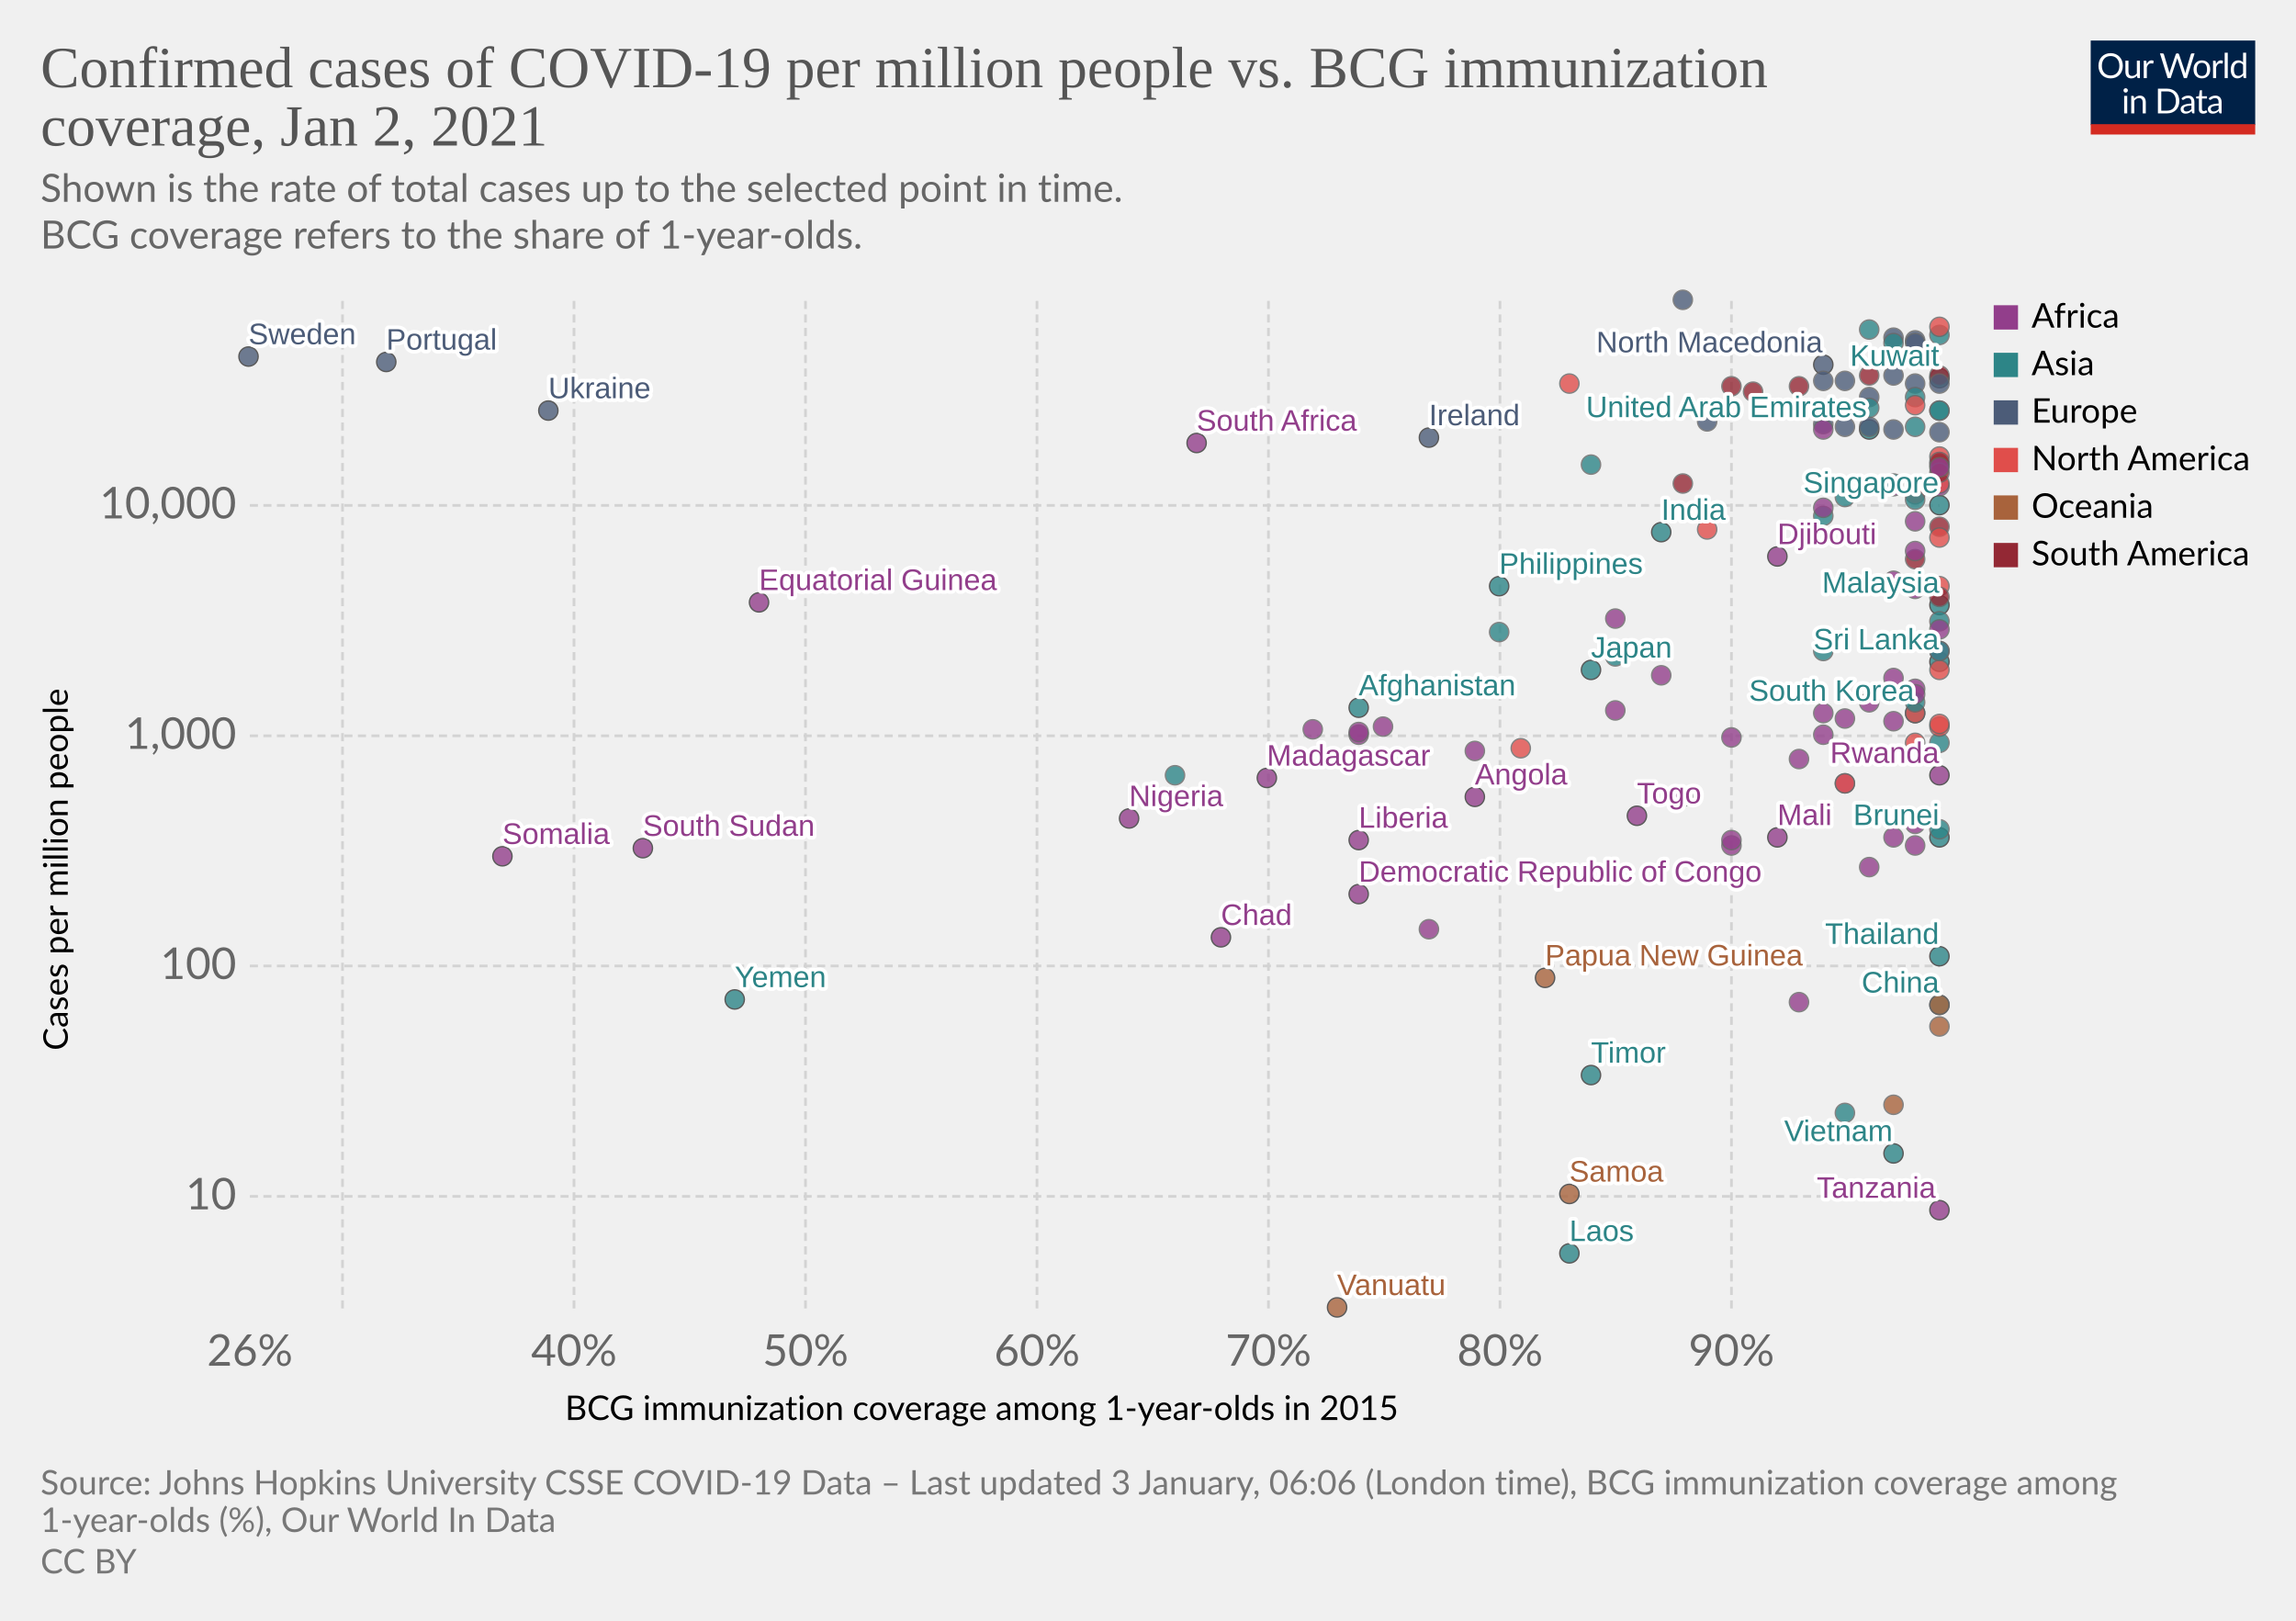
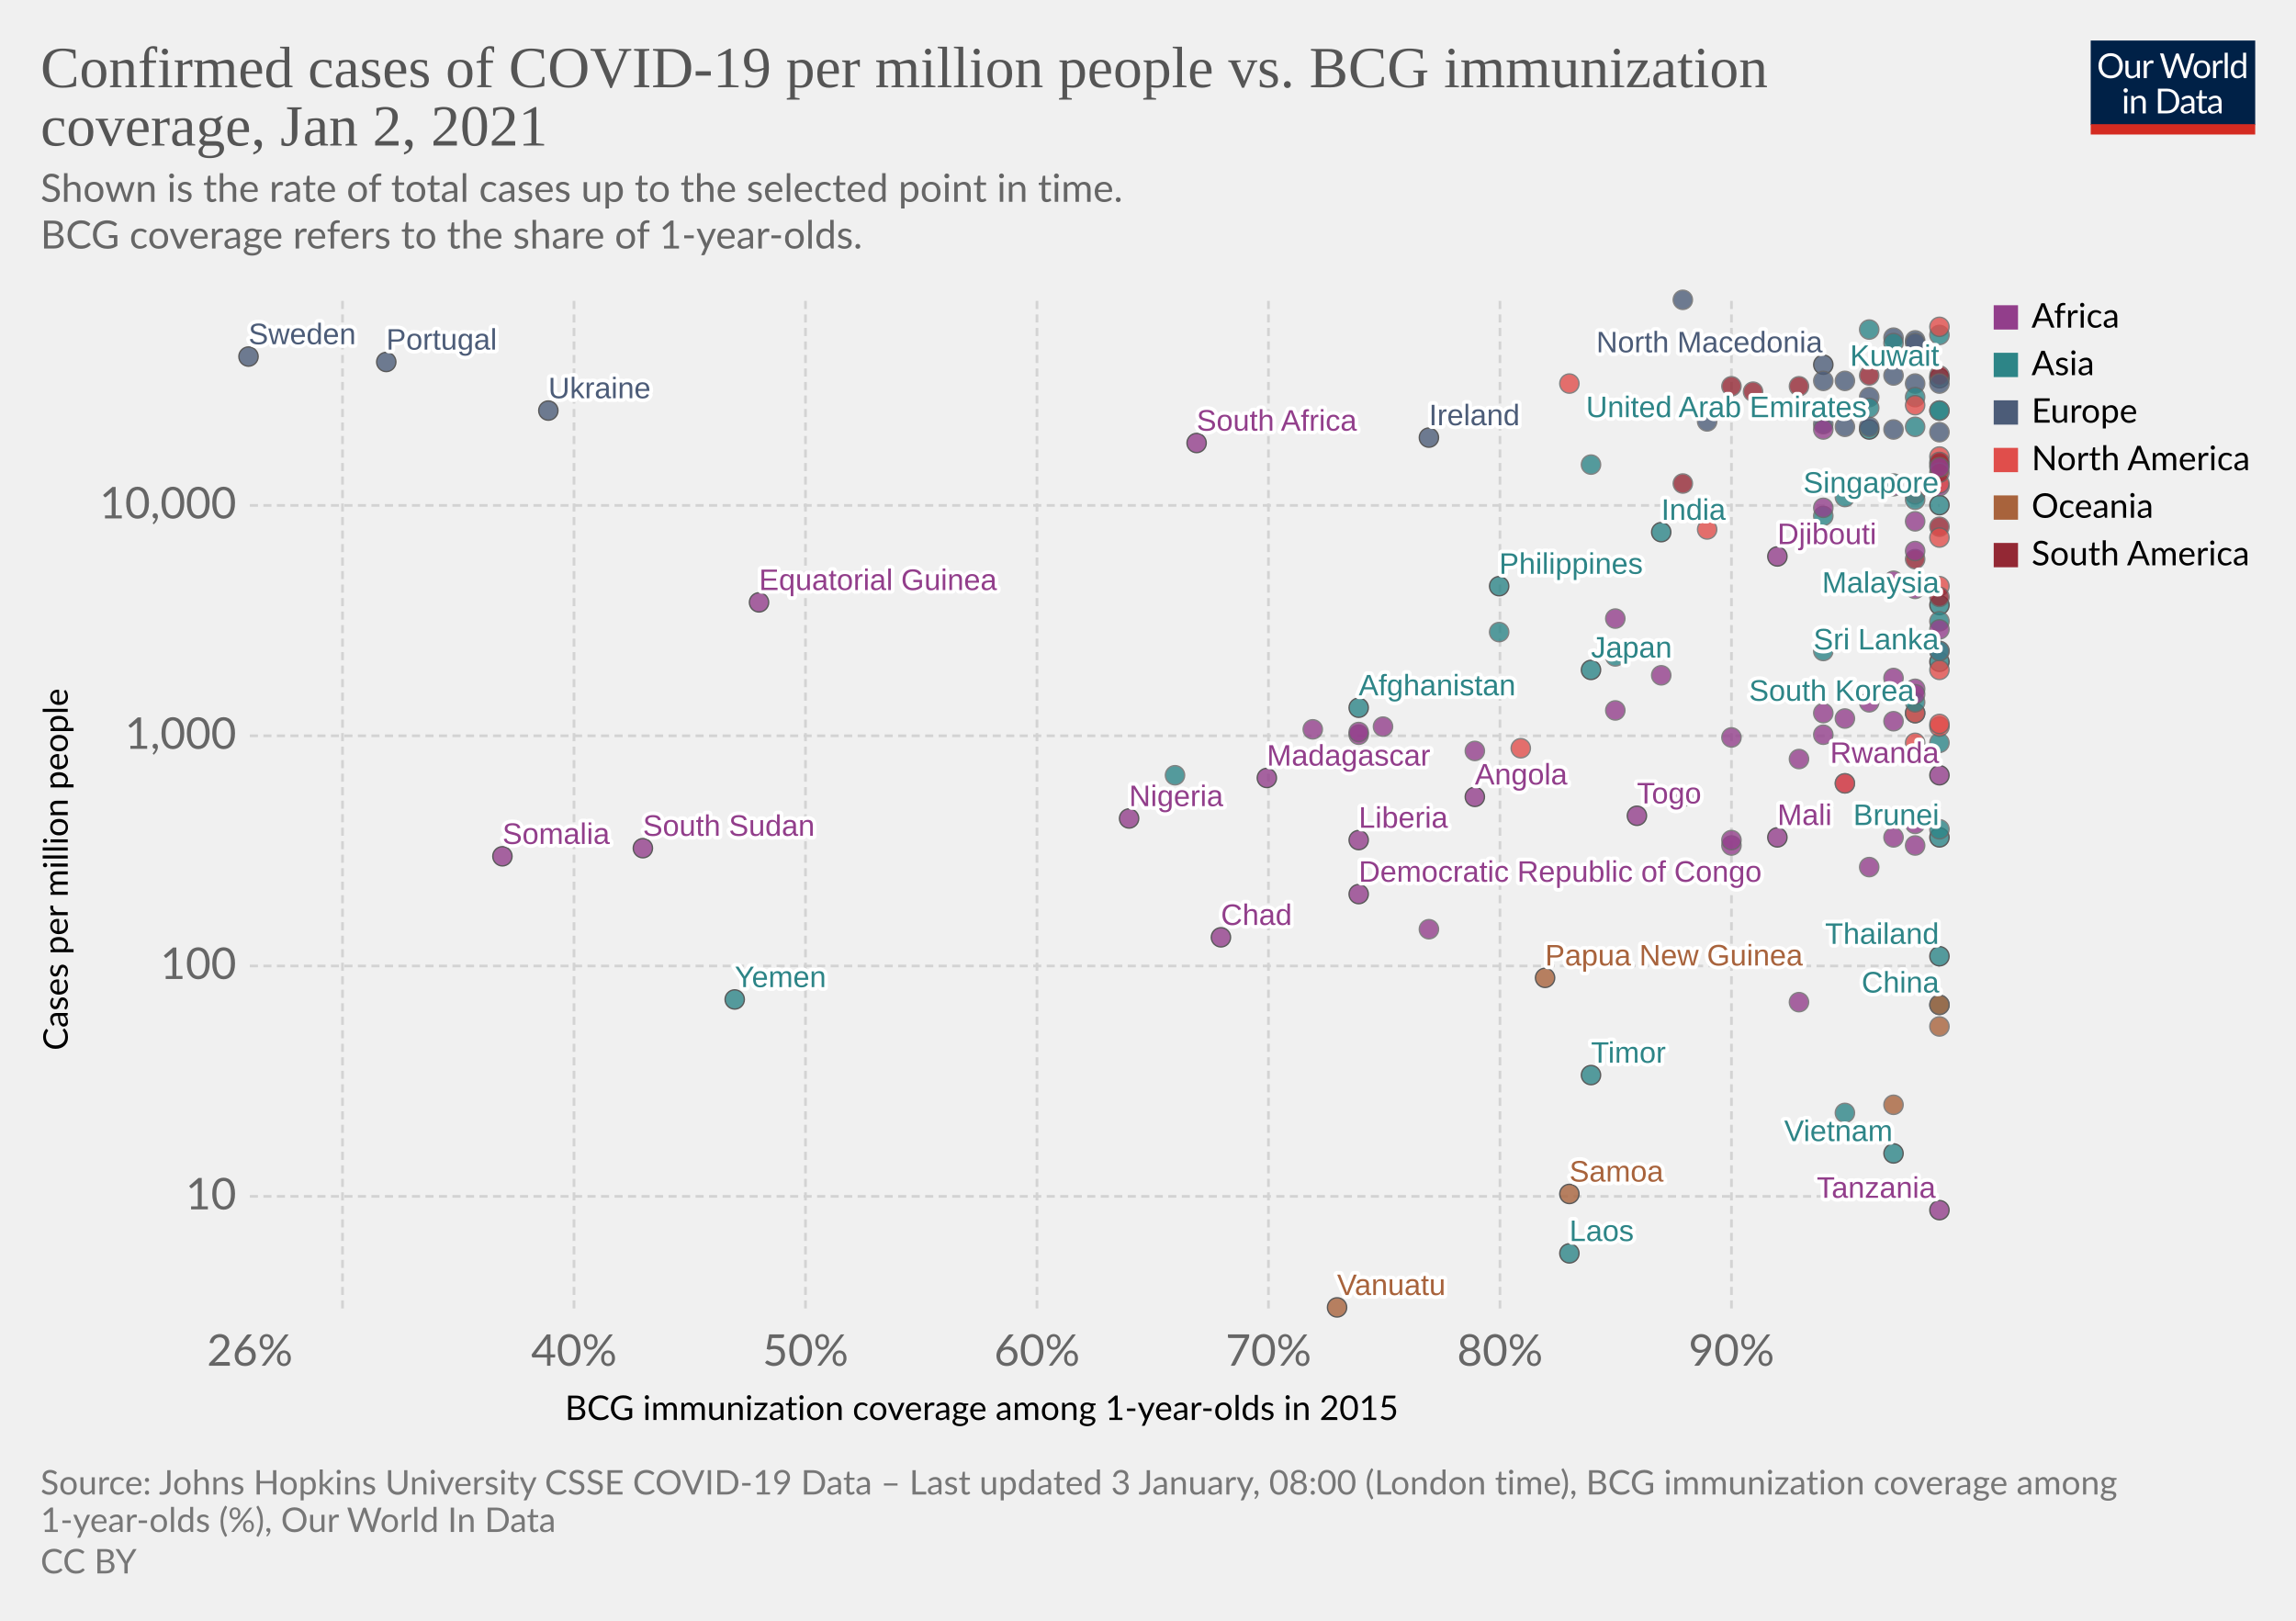
<svg xmlns="http://www.w3.org/2000/svg" version="1.1" style="background-color:#fff;-webkit-font-smoothing:antialiased" width="850" height="600" viewBox="0 0 850 600" font-family="Lato,'Helvetica Neue',Helvetica,Arial,sans-serif" font-size="18" text-rendering="optimizeLegibility">
  <g class="HeaderView">
    <g transform="matrix(.29 0 0 .29 774 15)">
      <svg width="210" height="120" viewBox="0 0 210 120" fill="none">
        <g clip-path="url(#clip0)">
          <path d="M0 0h210v107.89H0V0z" fill="#002147" />
          <path d="M40.98 32.25c0 2.36-.38 4.53-1.12 6.51a14.26 14.26 0 01-8.1 8.4c-1.9.78-4.02 1.17-6.34 1.17a16.6 16.6 0 01-6.33-1.17 14.31 14.31 0 01-8.08-8.4 18.29 18.29 0 01-1.12-6.51c0-2.36.38-4.53 1.12-6.5a14.32 14.32 0 018.07-8.44c1.92-.8 4.03-1.19 6.34-1.19 2.32 0 4.43.4 6.34 1.19 1.92.8 3.56 1.9 4.93 3.34a14.87 14.87 0 013.17 5.1 18.1 18.1 0 011.12 6.5zm-4.38 0c0-1.94-.26-3.68-.8-5.22a10.91 10.91 0 00-2.24-3.89 9.68 9.68 0 00-3.52-2.46 11.95 11.95 0 00-4.62-.86c-1.68 0-3.21.28-4.6.86a9.88 9.88 0 00-3.54 2.46 10.91 10.91 0 00-2.24 3.9c-.53 1.53-.8 3.27-.8 5.2 0 1.94.27 3.68.8 5.22a11.17 11.17 0 002.24 3.9 10.01 10.01 0 003.55 2.44c1.38.56 2.9.83 4.6.83 1.7 0 3.24-.27 4.61-.83a9.8 9.8 0 003.52-2.44 11.17 11.17 0 002.25-3.9c.53-1.54.8-3.28.8-5.21zm26.22-6.54V48H60.5c-.56 0-.9-.27-1.05-.81l-.31-2.4a12.45 12.45 0 01-3.26 2.6c-1.2.64-2.58.96-4.13.96-1.22 0-2.3-.2-3.24-.6a6.52 6.52 0 01-2.33-1.7 7.37 7.37 0 01-1.43-2.67c-.3-1.04-.46-2.2-.46-3.45V25.7h3.91v14.22c0 1.68.38 2.99 1.15 3.91.77.93 1.96 1.39 3.54 1.39 1.16 0 2.24-.27 3.23-.82a10.42 10.42 0 002.8-2.28V25.7h3.91zm8.61 4.47a9.94 9.94 0 012.6-3.56 5.64 5.64 0 013.76-1.3c.47 0 .92.05 1.34.15.44.1.83.27 1.17.49l-.3 2.92c-.09.37-.3.55-.66.55-.2 0-.5-.04-.9-.13a6.21 6.21 0 00-3.24.18c-.54.2-1.03.5-1.47.92-.42.4-.81.9-1.17 1.5-.33.58-.64 1.26-.92 2.02V48H67.7V25.71h2.25c.42 0 .72.08.88.25.16.16.27.44.33.83l.26 3.39zm61.16-13.7L122.75 48h-3.82l-7.99-24.05a21.95 21.95 0 01-.42-1.58 38.36 38.36 0 01-.44 1.58L102.05 48h-3.83L88.4 16.47h3.54c.38 0 .7.1.95.29.26.2.43.43.5.73l6.52 21.9c.1.4.2.83.28 1.28.1.46.2.94.29 1.46l.3-1.46c.12-.47.25-.9.38-1.27l7.41-21.91c.1-.25.26-.48.51-.69.27-.22.58-.33.95-.33h1.23c.38 0 .69.1.92.29.24.2.41.43.53.73l7.4 21.9a28.4 28.4 0 01.68 2.62 29.52 29.52 0 01.52-2.61l6.54-21.91c.07-.27.23-.5.48-.7.27-.21.58-.32.95-.32h3.32zm9.35 8.88c1.63 0 3.1.27 4.4.82a9.43 9.43 0 015.46 5.94c.5 1.4.74 2.98.74 4.73 0 1.76-.25 3.34-.74 4.75a9.43 9.43 0 01-5.46 5.92c-1.3.52-2.77.79-4.4.79-1.64 0-3.12-.27-4.44-.8a9.42 9.42 0 01-3.35-2.3c-.92-1-1.63-2.2-2.13-3.61-.49-1.41-.73-3-.73-4.75s.24-3.33.73-4.73c.5-1.43 1.2-2.64 2.13-3.63a9.4 9.4 0 013.35-2.31c1.32-.55 2.8-.82 4.44-.82zm0 19.89c2.2 0 3.84-.73 4.93-2.2 1.08-1.48 1.63-3.54 1.63-6.18 0-2.66-.55-4.72-1.63-6.2-1.09-1.49-2.73-2.23-4.93-2.23-1.12 0-2.09.2-2.93.57a5.7 5.7 0 00-2.06 1.65 7.5 7.5 0 00-1.24 2.67c-.26 1.04-.4 2.22-.4 3.54 0 2.64.55 4.7 1.64 6.18 1.1 1.47 2.76 2.2 4.99 2.2zm17.97-15.07a9.94 9.94 0 012.6-3.56 5.64 5.64 0 013.76-1.3c.47 0 .91.05 1.34.15.44.1.83.27 1.16.49l-.28 2.92c-.09.37-.31.55-.66.55-.2 0-.5-.04-.9-.13a6.2 6.2 0 00-3.24.18c-.54.2-1.03.5-1.47.92-.43.4-.82.9-1.17 1.5a13.1 13.1 0 00-.92 2.02V48h-3.94V25.71h2.24c.43 0 .72.08.88.25.17.16.28.44.33.83l.27 3.39zm15.04-14.59V48h-3.92V15.6h3.92zm19.55 15.43a6.22 6.22 0 00-2.38-2.05 6.7 6.7 0 00-2.86-.6c-2.07 0-3.66.75-4.77 2.23-1.12 1.48-1.68 3.6-1.68 6.33 0 1.46.13 2.7.38 3.74a7.29 7.29 0 001.1 2.56 4.35 4.35 0 001.78 1.45c.7.3 1.5.46 2.4.46 1.29 0 2.41-.3 3.36-.88a9.6 9.6 0 002.67-2.49V31.02zm3.91-15.43V48h-2.33c-.56 0-.9-.27-1.06-.81l-.35-2.71a12.13 12.13 0 01-3.25 2.77 8.28 8.28 0 01-4.23 1.06 7.31 7.31 0 01-6.14-2.9c-.73-.96-1.3-2.15-1.69-3.57a18.35 18.35 0 01.07-9.48 11.29 11.29 0 011.89-3.7 8.7 8.7 0 017.06-3.34 7.96 7.96 0 016.12 2.62V15.59h3.91zM46.61 70.71V93H42.7V70.71h3.91zm.84-7c0 .39-.08.75-.24 1.09a2.81 2.81 0 01-1.52 1.47 2.67 2.67 0 01-2.16 0 2.9 2.9 0 01-1.45-1.47 2.67 2.67 0 010-2.16c.15-.35.35-.65.6-.9.25-.27.53-.47.85-.62a2.67 2.67 0 012.16 0c.35.15.65.35.9.62.27.25.47.55.62.9.16.34.24.7.24 1.08zm7.97 10.24c.49-.54 1-1.04 1.54-1.48a9.85 9.85 0 013.66-1.84 8.96 8.96 0 015.43.35c.94.4 1.72.97 2.33 1.71a7.36 7.36 0 011.43 2.67c.32 1.04.49 2.19.49 3.45V93h-3.94V78.81c0-1.69-.4-3-1.17-3.92-.76-.93-1.93-1.4-3.5-1.4a6.6 6.6 0 00-3.25.83c-1 .56-1.92 1.31-2.77 2.27V93h-3.94V70.71h2.35c.56 0 .9.28 1.04.82l.3 2.42zm57.7 3.3c0 2.36-.37 4.5-1.11 6.44a14.3 14.3 0 01-3.17 4.98 14.1 14.1 0 01-4.93 3.2c-1.9.76-4.02 1.13-6.33 1.13H85.8V61.47h11.77c2.31 0 4.42.39 6.33 1.15a13.8 13.8 0 018.1 8.18 17.75 17.75 0 011.12 6.45zm-4.37 0c0-1.94-.26-3.67-.8-5.2a10.94 10.94 0 00-2.23-3.87 9.57 9.57 0 00-3.53-2.42 12.23 12.23 0 00-4.61-.83h-7.5v24.62h7.5c1.7 0 3.24-.28 4.61-.84a9.7 9.7 0 003.53-2.4 10.94 10.94 0 002.24-3.87c.53-1.53.8-3.26.8-5.2zm19.8 5.72c-1.8.06-3.34.2-4.62.44-1.26.22-2.3.51-3.1.88-.8.36-1.37.8-1.74 1.3-.35.5-.53 1.05-.53 1.67 0 .58.1 1.1.3 1.52a3 3 0 00.76 1.05c.34.27.73.46 1.17.6.45.11.94.17 1.45.17a7.28 7.28 0 003.5-.81 11.95 11.95 0 002.82-2.2v-4.62zm-12.65-9.11a12.73 12.73 0 013.98-2.66c1.43-.59 3-.88 4.73-.88 1.25 0 2.36.2 3.33.61a6.81 6.81 0 013.94 4.38c.33 1.04.5 2.19.5 3.43V93h-1.74a1.8 1.8 0 01-.88-.18c-.2-.13-.36-.38-.48-.74l-.44-2.12c-.59.55-1.16 1.03-1.72 1.46a9.48 9.48 0 01-3.74 1.7c-.69.15-1.46.23-2.3.23-.87 0-1.69-.12-2.45-.35a5.34 5.34 0 01-3.34-2.93 6.64 6.64 0 01-.49-2.64c0-.88.25-1.72.73-2.53a6.33 6.33 0 012.35-2.17c1.09-.63 2.5-1.15 4.25-1.54 1.75-.41 3.89-.65 6.42-.7v-1.75c0-1.73-.37-3.03-1.12-3.91-.75-.9-1.84-1.34-3.28-1.34-.97 0-1.78.12-2.44.37-.64.23-1.2.5-1.7.81l-1.23.82c-.33.23-.67.35-1 .35-.27 0-.5-.07-.69-.2a2.1 2.1 0 01-.48-.53l-.7-1.25zm27.67 19.5c-1.76 0-3.12-.5-4.07-1.48-.94-.98-1.41-2.4-1.41-4.25V74h-2.68a.9.9 0 01-.6-.2c-.16-.14-.24-.36-.24-.66v-1.56l3.65-.46.9-6.89a.9.9 0 01.29-.52.88.88 0 01.62-.22H142v7.67h6.44V74H142v13.38c0 .94.22 1.63.68 2.09.45.45 1.04.68 1.76.68a3.21 3.21 0 001.85-.53l.55-.35c.16-.12.3-.18.41-.18.2 0 .4.13.55.38l1.15 1.87a7.45 7.45 0 01-2.44 1.5c-.96.35-1.94.52-2.95.52zm19.68-10.4c-1.8.07-3.34.21-4.62.45-1.26.22-2.3.51-3.1.88-.8.36-1.37.8-1.74 1.3-.35.5-.53 1.05-.53 1.67 0 .58.1 1.1.3 1.52.18.42.44.77.76 1.05.34.27.73.46 1.17.6.45.11.94.17 1.45.17a7.3 7.3 0 003.5-.81 12.04 12.04 0 002.82-2.2v-4.62zm-12.65-9.1a12.72 12.72 0 013.99-2.66c1.42-.59 3-.88 4.72-.88 1.25 0 2.36.2 3.33.61a6.81 6.81 0 013.94 4.38c.33 1.04.5 2.19.5 3.43V93h-1.74a1.8 1.8 0 01-.88-.18c-.2-.13-.36-.38-.48-.74l-.44-2.12c-.59.55-1.16 1.03-1.72 1.46a9.48 9.48 0 01-3.74 1.7c-.69.15-1.46.23-2.3.23-.87 0-1.69-.12-2.45-.35a5.33 5.33 0 01-3.34-2.93 6.62 6.62 0 01-.49-2.64c0-.88.25-1.72.73-2.53a6.33 6.33 0 012.35-2.17c1.09-.63 2.5-1.15 4.25-1.54a31.2 31.2 0 016.42-.7v-1.75c0-1.73-.37-3.03-1.12-3.91-.75-.9-1.84-1.34-3.28-1.34-.97 0-1.78.12-2.44.37-.64.23-1.2.5-1.7.81-.46.3-.87.57-1.22.82-.34.23-.68.35-1.02.35-.26 0-.49-.07-.68-.2a1.88 1.88 0 01-.48-.53l-.7-1.25z" fill="#fff" />
          <path fill="#D42B21" d="M0 106.79h210V120H0z" />
        </g>
        <defs>
          <clipPath id="clip0">
            <path fill="#fff" d="M0 0h210v120H0z" />
          </clipPath>
        </defs>
      </svg>
    </g>
    <a href="https://ourworldindata.org/grapher/confirmed-cases-of-covid-19-per-million-people-vs-bcg-immunization-coverage?time=latest" target="_blank" rel="noopener" font-family="&quot;Playfair Display&quot;,Georgia,&quot;Times New Roman&quot;,serif">
      <text font-size="21.6" x="15" y="32.3" fill="#555">
        <tspan x="15" y="32.28">Confirmed cases of COVID-19 per million people vs. BCG immunization</tspan>
        <tspan x="15" y="53.88">coverage, Jan 2, 2021</tspan>
      </text>
    </a>
    <text font-size="14.4" x="15" y="74.7" fill="#666">
      <tspan x="15" y="74.72">Shown is the rate of total cases up to the selected point in time.</tspan>
      <tspan x="15" y="92"> BCG coverage refers to the share of 1-year-olds.</tspan>
    </text>
  </g>
  <g class="ScatterPlot">
    <g class="DualAxisView">
      <g class="HorizontalAxis">
        <text font-size="12.6" x="209.2" y="525.7">
          <tspan x="209.17" y="525.68">BCG immunization coverage among 1-year-olds in 2015</tspan>
        </text>
        <text x="92.5" y="505.6" fill="#666" text-anchor="middle" font-size="16.2">26%</text>
        <text x="212.5" y="505.6" fill="#666" text-anchor="middle" font-size="16.2">40%</text>
        <text x="298.2" y="505.6" fill="#666" text-anchor="middle" font-size="16.2">50%</text>
        <text x="383.9" y="505.6" fill="#666" text-anchor="middle" font-size="16.2">60%</text>
        <text x="469.6" y="505.6" fill="#666" text-anchor="middle" font-size="16.2">70%</text>
        <text x="555.3" y="505.6" fill="#666" text-anchor="middle" font-size="16.2">80%</text>
        <text x="641" y="505.6" fill="#666" text-anchor="middle" font-size="16.2">90%</text>
      </g>
      <g class="VerticalAxis">
        <text font-size="12.6" x="-388.9" y="25.1" transform="rotate(-90)">
          <tspan x="-388.87" y="25.08">Cases per million people</tspan>
        </text>
        <text x="87.5" y="442.9" fill="#666" dominant-baseline="middle" text-anchor="end" font-size="16.2">10</text>
        <text x="87.5" y="357.6" fill="#666" dominant-baseline="middle" text-anchor="end" font-size="16.2">100</text>
        <text x="87.5" y="272.4" fill="#666" dominant-baseline="middle" text-anchor="end" font-size="16.2">1,000</text>
        <text x="87.5" y="187.1" fill="#666" dominant-baseline="middle" text-anchor="end" font-size="16.2">10,000</text>
      </g>
      <g class="AxisGridLines horizontalLines" stroke="#d3d3d3" stroke-dasharray="3,2">
        <path d="M92.5 442.9h625.59M92.5 357.6h625.59M92.5 272.4h625.59M92.5 187.1h625.59" />
      </g>
      <g class="AxisGridLines verticalLines" stroke="#d3d3d3" stroke-dasharray="3,2">
        <path d="M126.8 484.4V111.2M212.5 484.4V111.2M298.2 484.4V111.2M383.9 484.4V111.2M469.6 484.4V111.2M555.3 484.4V111.2M641 484.4V111.2" />
      </g>
    </g>
    <g class="PointsWithLabels clickable" clip-path="url(#a)" font-family="Arial, sans-serif">
      <path fill="rgba(255,255,255,0)" d="M92.5 111.2h625.6v373.2H92.5z" />
      <defs>
        <clipPath id="a">
          <path d="M82.5 101.2h645.6v393.2H82.5z" />
        </clipPath>
      </defs>
      <g class="key-Thailand_0">
        <circle cx="718" cy="354" r="3.57" fill="#2D8587" opacity=".8" stroke="#333" stroke-width=".5" />
      </g>
      <g class="key-Japan_0">
        <circle cx="589" cy="248" r="3.57" fill="#2D8587" opacity=".8" stroke="#333" stroke-width=".5" />
      </g>
      <g class="key-China_0">
        <circle cx="718" cy="372" r="3.57" fill="#2D8587" opacity=".8" stroke="#333" stroke-width=".5" />
      </g>
      <g class="key-South-Korea_0">
        <circle cx="709" cy="264" r="3.57" fill="#2D8587" opacity=".8" stroke="#333" stroke-width=".5" />
      </g>
      <g class="key-Vietnam_0">
        <circle cx="701" cy="427" r="3.57" fill="#2D8587" opacity=".8" stroke="#333" stroke-width=".5" />
      </g>
      <g class="key-Singapore_0">
        <circle cx="718" cy="187" r="3.57" fill="#2D8587" opacity=".8" stroke="#333" stroke-width=".5" />
      </g>
      <g class="key-Nepal_0">
        <circle cx="675" cy="191" r="3.57" fill="#2D8587" opacity=".8" stroke="#666" stroke-width=".5" />
      </g>
      <g class="key-Malaysia_0">
        <circle cx="718" cy="224" r="3.57" fill="#2D8587" opacity=".8" stroke="#333" stroke-width=".5" />
      </g>
      <g class="key-Cambodia_0">
        <circle cx="683" cy="412" r="3.57" fill="#2D8587" opacity=".8" stroke="#666" stroke-width=".5" />
      </g>
      <g class="key-Sri-Lanka_0">
        <circle cx="718" cy="245" r="3.57" fill="#2D8587" opacity=".8" stroke="#333" stroke-width=".5" />
      </g>
      <g class="key-United-Arab-Emirates_0">
        <circle cx="692" cy="159" r="3.57" fill="#2D8587" opacity=".8" stroke="#333" stroke-width=".5" />
      </g>
      <g class="key-India_0">
        <circle cx="615" cy="197" r="3.57" fill="#2D8587" opacity=".8" stroke="#333" stroke-width=".5" />
      </g>
      <g class="key-Philippines_0">
        <circle cx="555" cy="217" r="3.57" fill="#2D8587" opacity=".8" stroke="#333" stroke-width=".5" />
      </g>
      <g class="key-Russia_0">
        <circle cx="692" cy="158" r="3.57" fill="#4C5C78" opacity=".8" stroke="#666" stroke-width=".5" />
      </g>
      <g class="key-Sweden_0">
        <circle cx="92" cy="132" r="3.57" fill="#4C5C78" opacity=".8" stroke="#333" stroke-width=".5" />
      </g>
      <g class="key-Egypt_0">
        <circle cx="692" cy="260" r="3.57" fill="#923E8B" opacity=".8" stroke="#666" stroke-width=".5" />
      </g>
      <g class="key-Iran_0">
        <circle cx="718" cy="172" r="3.57" fill="#2D8587" opacity=".8" stroke="#666" stroke-width=".5" />
      </g>
      <g class="key-Chile_0">
        <circle cx="666" cy="143" r="3.57" fill="#932834" opacity=".8" stroke="#666" stroke-width=".5" />
      </g>
      <g class="key-Iraq_0">
        <circle cx="589" cy="172" r="3.57" fill="#2D8587" opacity=".8" stroke="#666" stroke-width=".5" />
      </g>
      <g class="key-Kuwait_0">
        <circle cx="718" cy="140" r="3.57" fill="#2D8587" opacity=".8" stroke="#333" stroke-width=".5" />
      </g>
      <g class="key-Oman_0">
        <circle cx="718" cy="152" r="3.57" fill="#2D8587" opacity=".8" stroke="#666" stroke-width=".5" />
      </g>
      <g class="key-Afghanistan_0">
        <circle cx="503" cy="262" r="3.57" fill="#2D8587" opacity=".8" stroke="#333" stroke-width=".5" />
      </g>
      <g class="key-Algeria_0">
        <circle cx="718" cy="241" r="3.57" fill="#923E8B" opacity=".8" stroke="#666" stroke-width=".5" />
      </g>
      <g class="key-Croatia_0">
        <circle cx="709" cy="126" r="3.57" fill="#4C5C78" opacity=".8" stroke="#666" stroke-width=".5" />
      </g>
      <g class="key-Pakistan_0">
        <circle cx="598" cy="243" r="3.57" fill="#2D8587" opacity=".8" stroke="#666" stroke-width=".5" />
      </g>
      <g class="key-North-Macedonia_0">
        <circle cx="675" cy="135" r="3.57" fill="#4C5C78" opacity=".8" stroke="#333" stroke-width=".5" />
      </g>
      <g class="key-Romania_0">
        <circle cx="709" cy="142" r="3.57" fill="#4C5C78" opacity=".8" stroke="#666" stroke-width=".5" />
      </g>
      <g class="key-Georgia_0">
        <circle cx="692" cy="122" r="3.57" fill="#2D8587" opacity=".8" stroke="#666" stroke-width=".5" />
      </g>
      <g class="key-Brazil_0">
        <circle cx="718" cy="139" r="3.57" fill="#932834" opacity=".8" stroke="#666" stroke-width=".5" />
      </g>
      <g class="key-Estonia_0">
        <circle cx="683" cy="158" r="3.57" fill="#4C5C78" opacity=".8" stroke="#666" stroke-width=".5" />
      </g>
      <g class="key-Nigeria_0">
        <circle cx="418" cy="303" r="3.57" fill="#923E8B" opacity=".8" stroke="#333" stroke-width=".5" />
      </g>
      <g class="key-Mexico_0">
        <circle cx="709" cy="183" r="3.57" fill="#E04E4B" opacity=".8" stroke="#666" stroke-width=".5" />
      </g>
      <g class="key-Lithuania_0">
        <circle cx="701" cy="125" r="3.57" fill="#4C5C78" opacity=".8" stroke="#666" stroke-width=".5" />
      </g>
      <g class="key-Belarus_0">
        <circle cx="701" cy="159" r="3.57" fill="#4C5C78" opacity=".8" stroke="#666" stroke-width=".5" />
      </g>
      <g class="key-Monaco_0">
        <circle cx="632" cy="156" r="3.57" fill="#4C5C78" opacity=".8" stroke="#666" stroke-width=".5" />
      </g>
      <g class="key-Qatar_0">
        <circle cx="701" cy="127" r="3.57" fill="#2D8587" opacity=".8" stroke="#666" stroke-width=".5" />
      </g>
      <g class="key-Ireland_0">
        <circle cx="529" cy="162" r="3.57" fill="#4C5C78" opacity=".8" stroke="#333" stroke-width=".5" />
      </g>
      <g class="key-Dominican-Republic_0">
        <circle cx="718" cy="169" r="3.57" fill="#E04E4B" opacity=".8" stroke="#666" stroke-width=".5" />
      </g>
      <g class="key-Ecuador_0">
        <circle cx="623" cy="179" r="3.57" fill="#932834" opacity=".8" stroke="#666" stroke-width=".5" />
      </g>
      <g class="key-Armenia_0">
        <circle cx="718" cy="124" r="3.57" fill="#2D8587" opacity=".8" stroke="#666" stroke-width=".5" />
      </g>
      <g class="key-Azerbaijan_0">
        <circle cx="709" cy="158" r="3.57" fill="#2D8587" opacity=".8" stroke="#666" stroke-width=".5" />
      </g>
      <g class="key-Morocco_0">
        <circle cx="718" cy="180" r="3.57" fill="#923E8B" opacity=".8" stroke="#666" stroke-width=".5" />
      </g>
      <g class="key-Latvia_0">
        <circle cx="675" cy="157" r="3.57" fill="#4C5C78" opacity=".8" stroke="#666" stroke-width=".5" />
      </g>
      <g class="key-Indonesia_0">
        <circle cx="555" cy="234" r="3.57" fill="#2D8587" opacity=".8" stroke="#666" stroke-width=".5" />
      </g>
      <g class="key-Senegal_0">
        <circle cx="683" cy="266" r="3.57" fill="#923E8B" opacity=".8" stroke="#666" stroke-width=".5" />
      </g>
      <g class="key-Saudi-Arabia_0">
        <circle cx="709" cy="185" r="3.57" fill="#2D8587" opacity=".8" stroke="#666" stroke-width=".5" />
      </g>
      <g class="key-Portugal_0">
        <circle cx="143" cy="134" r="3.57" fill="#4C5C78" opacity=".8" stroke="#333" stroke-width=".5" />
      </g>
      <g class="key-Ukraine_0">
        <circle cx="203" cy="152" r="3.57" fill="#4C5C78" opacity=".8" stroke="#333" stroke-width=".5" />
      </g>
      <g class="key-Jordan_0">
        <circle cx="709" cy="147" r="3.57" fill="#2D8587" opacity=".8" stroke="#666" stroke-width=".5" />
      </g>
      <g class="key-Argentina_0">
        <circle cx="692" cy="139" r="3.57" fill="#932834" opacity=".8" stroke="#666" stroke-width=".5" />
      </g>
      <g class="key-Tunisia_0">
        <circle cx="701" cy="180" r="3.57" fill="#923E8B" opacity=".8" stroke="#666" stroke-width=".5" />
      </g>
      <g class="key-Poland_0">
        <circle cx="675" cy="141" r="3.57" fill="#4C5C78" opacity=".8" stroke="#666" stroke-width=".5" />
      </g>
      <g class="key-Hungary_0">
        <circle cx="718" cy="142" r="3.57" fill="#4C5C78" opacity=".8" stroke="#666" stroke-width=".5" />
      </g>
      <g class="key-South-Africa_0">
        <circle cx="443" cy="164" r="3.57" fill="#923E8B" opacity=".8" stroke="#333" stroke-width=".5" />
      </g>
      <g class="key-Bosnia-and-Herzegovina_0">
        <circle cx="683" cy="141" r="3.57" fill="#4C5C78" opacity=".8" stroke="#666" stroke-width=".5" />
      </g>
      <g class="key-Bhutan_0">
        <circle cx="718" cy="275" r="3.57" fill="#2D8587" opacity=".8" stroke="#666" stroke-width=".5" />
      </g>
      <g class="key-Cameroon_0">
        <circle cx="503" cy="272" r="3.57" fill="#923E8B" opacity=".8" stroke="#666" stroke-width=".5" />
      </g>
      <g class="key-Costa-Rica_0">
        <circle cx="581" cy="142" r="3.57" fill="#E04E4B" opacity=".8" stroke="#666" stroke-width=".5" />
      </g>
      <g class="key-Colombia_0">
        <circle cx="641" cy="143" r="3.57" fill="#932834" opacity=".8" stroke="#666" stroke-width=".5" />
      </g>
      <g class="key-Serbia_0">
        <circle cx="709" cy="127" r="3.57" fill="#4C5C78" opacity=".8" stroke="#666" stroke-width=".5" />
      </g>
      <g class="key-Peru_0">
        <circle cx="649" cy="145" r="3.57" fill="#932834" opacity=".8" stroke="#666" stroke-width=".5" />
      </g>
      <g class="key-Togo_0">
        <circle cx="606" cy="302" r="3.57" fill="#923E8B" opacity=".8" stroke="#333" stroke-width=".5" />
      </g>
      <g class="key-Moldova_0">
        <circle cx="701" cy="139" r="3.57" fill="#4C5C78" opacity=".8" stroke="#666" stroke-width=".5" />
      </g>
      <g class="key-Paraguay_0">
        <circle cx="718" cy="171" r="3.57" fill="#932834" opacity=".8" stroke="#666" stroke-width=".5" />
      </g>
      <g class="key-Maldives_0">
        <circle cx="718" cy="152" r="3.57" fill="#2D8587" opacity=".8" stroke="#666" stroke-width=".5" />
      </g>
      <g class="key-Bangladesh_0">
        <circle cx="718" cy="230" r="3.57" fill="#2D8587" opacity=".8" stroke="#666" stroke-width=".5" />
      </g>
      <g class="key-Bulgaria_0">
        <circle cx="692" cy="147" r="3.57" fill="#4C5C78" opacity=".8" stroke="#666" stroke-width=".5" />
      </g>
      <g class="key-Albania_0">
        <circle cx="718" cy="160" r="3.57" fill="#4C5C78" opacity=".8" stroke="#666" stroke-width=".5" />
      </g>
      <g class="key-Brunei_0">
        <circle cx="718" cy="310" r="3.57" fill="#2D8587" opacity=".8" stroke="#333" stroke-width=".5" />
      </g>
      <g class="key-Panama_0">
        <circle cx="718" cy="121" r="3.57" fill="#E04E4B" opacity=".8" stroke="#666" stroke-width=".5" />
      </g>
      <g class="key-Mongolia_0">
        <circle cx="718" cy="307" r="3.57" fill="#2D8587" opacity=".8" stroke="#666" stroke-width=".5" />
      </g>
      <g class="key-Burkina-Faso_0">
        <circle cx="709" cy="313" r="3.57" fill="#923E8B" opacity=".8" stroke="#666" stroke-width=".5" />
      </g>
      <g class="key-Democratic-Republic-of-Congo_0">
        <circle cx="503" cy="331" r="3.57" fill="#923E8B" opacity=".8" stroke="#333" stroke-width=".5" />
      </g>
      <g class="key-Turkey_0">
        <circle cx="692" cy="151" r="3.57" fill="#2D8587" opacity=".8" stroke="#666" stroke-width=".5" />
      </g>
      <g class="key-Jamaica_0">
        <circle cx="718" cy="217" r="3.57" fill="#E04E4B" opacity=".8" stroke="#666" stroke-width=".5" />
      </g>
      <g class="key-Honduras_0">
        <circle cx="718" cy="179" r="3.57" fill="#E04E4B" opacity=".8" stroke="#666" stroke-width=".5" />
      </g>
      <g class="key-Cote-d__0027Ivoire_0">
        <circle cx="546" cy="278" r="3.57" fill="#923E8B" opacity=".8" stroke="#666" stroke-width=".5" />
      </g>
      <g class="key-Bolivia_0">
        <circle cx="718" cy="175" r="3.57" fill="#932834" opacity=".8" stroke="#666" stroke-width=".5" />
      </g>
      <g class="key-Cuba_0">
        <circle cx="718" cy="269" r="3.57" fill="#E04E4B" opacity=".8" stroke="#666" stroke-width=".5" />
      </g>
      <g class="key-Guyana_0">
        <circle cx="718" cy="195" r="3.57" fill="#932834" opacity=".8" stroke="#666" stroke-width=".5" />
      </g>
      <g class="key-Guinea_0">
        <circle cx="486" cy="270" r="3.57" fill="#923E8B" opacity=".8" stroke="#666" stroke-width=".5" />
      </g>
      <g class="key-Ethiopia_0">
        <circle cx="512" cy="269" r="3.57" fill="#923E8B" opacity=".8" stroke="#666" stroke-width=".5" />
      </g>
      <g class="key-Uruguay_0">
        <circle cx="709" cy="207" r="3.57" fill="#932834" opacity=".8" stroke="#666" stroke-width=".5" />
      </g>
      <g class="key-Sudan_0">
        <circle cx="623" cy="295" r="3.57" fill="#923E8B" opacity=".8" stroke="#666" stroke-width=".5" />
      </g>
      <g class="key-Kenya_0">
        <circle cx="615" cy="250" r="3.57" fill="#923E8B" opacity=".8" stroke="#666" stroke-width=".5" />
      </g>
      <g class="key-Kazakhstan_0">
        <circle cx="683" cy="184" r="3.57" fill="#2D8587" opacity=".8" stroke="#666" stroke-width=".5" />
      </g>
      <g class="key-Mauritania_0">
        <circle cx="598" cy="229" r="3.57" fill="#923E8B" opacity=".8" stroke="#666" stroke-width=".5" />
      </g>
      <g class="key-Guatemala_0">
        <circle cx="632" cy="196" r="3.57" fill="#E04E4B" opacity=".8" stroke="#666" stroke-width=".5" />
      </g>
      <g class="key-Ghana_0">
        <circle cx="701" cy="251" r="3.57" fill="#923E8B" opacity=".8" stroke="#666" stroke-width=".5" />
      </g>
      <g class="key-Gabon_0">
        <circle cx="709" cy="218" r="3.57" fill="#923E8B" opacity=".8" stroke="#666" stroke-width=".5" />
      </g>
      <g class="key-Rwanda_0">
        <circle cx="718" cy="287" r="3.57" fill="#923E8B" opacity=".8" stroke="#333" stroke-width=".5" />
      </g>
      <g class="key-Namibia_0">
        <circle cx="675" cy="188" r="3.57" fill="#923E8B" opacity=".8" stroke="#666" stroke-width=".5" />
      </g>
      <g class="key-Saint-Lucia_0">
        <circle cx="718" cy="248" r="3.57" fill="#E04E4B" opacity=".8" stroke="#666" stroke-width=".5" />
      </g>
      <g class="key-Saint-Vincent-and-the-Grenadines_0">
        <circle cx="718" cy="268" r="3.57" fill="#E04E4B" opacity=".8" stroke="#666" stroke-width=".5" />
      </g>
      <g class="key-Seychelles_0">
        <circle cx="718" cy="233" r="3.57" fill="#923E8B" opacity=".8" stroke="#666" stroke-width=".5" />
      </g>
      <g class="key-Venezuela_0">
        <circle cx="718" cy="221" r="3.57" fill="#932834" opacity=".8" stroke="#666" stroke-width=".5" />
      </g>
      <g class="key-Eswatini_0">
        <circle cx="709" cy="193" r="3.57" fill="#923E8B" opacity=".8" stroke="#666" stroke-width=".5" />
      </g>
      <g class="key-Equatorial-Guinea_0">
        <circle cx="281" cy="223" r="3.57" fill="#923E8B" opacity=".8" stroke="#333" stroke-width=".5" />
      </g>
      <g class="key-Congo_0">
        <circle cx="598" cy="263" r="3.57" fill="#923E8B" opacity=".8" stroke="#666" stroke-width=".5" />
      </g>
      <g class="key-Central-African-Republic_0">
        <circle cx="503" cy="271" r="3.57" fill="#923E8B" opacity=".8" stroke="#666" stroke-width=".5" />
      </g>
      <g class="key-Uzbekistan_0">
        <circle cx="718" cy="241" r="3.57" fill="#2D8587" opacity=".8" stroke="#666" stroke-width=".5" />
      </g>
      <g class="key-Tanzania_0">
        <circle cx="718" cy="448" r="3.57" fill="#923E8B" opacity=".8" stroke="#333" stroke-width=".5" />
      </g>
      <g class="key-Somalia_0">
        <circle cx="186" cy="317" r="3.57" fill="#923E8B" opacity=".8" stroke="#333" stroke-width=".5" />
      </g>
      <g class="key-Liberia_0">
        <circle cx="503" cy="311" r="3.57" fill="#923E8B" opacity=".8" stroke="#333" stroke-width=".5" />
      </g>
      <g class="key-Benin_0">
        <circle cx="692" cy="321" r="3.57" fill="#923E8B" opacity=".8" stroke="#666" stroke-width=".5" />
      </g>
      <g class="key-Montenegro_0">
        <circle cx="623" cy="111" r="3.57" fill="#4C5C78" opacity=".8" stroke="#666" stroke-width=".5" />
      </g>
      <g class="key-Gambia_0">
        <circle cx="709" cy="255" r="3.57" fill="#923E8B" opacity=".8" stroke="#666" stroke-width=".5" />
      </g>
      <g class="key-Zambia_0">
        <circle cx="701" cy="267" r="3.57" fill="#923E8B" opacity=".8" stroke="#666" stroke-width=".5" />
      </g>
      <g class="key-Mauritius_0">
        <circle cx="709" cy="305" r="3.57" fill="#923E8B" opacity=".8" stroke="#666" stroke-width=".5" />
      </g>
      <g class="key-Kyrgyzstan_0">
        <circle cx="701" cy="179" r="3.57" fill="#2D8587" opacity=".8" stroke="#666" stroke-width=".5" />
      </g>
      <g class="key-Djibouti_0">
        <circle cx="658" cy="206" r="3.57" fill="#923E8B" opacity=".8" stroke="#333" stroke-width=".5" />
      </g>
      <g class="key-Nicaragua_0">
        <circle cx="709" cy="275" r="3.57" fill="#E04E4B" opacity=".8" stroke="#666" stroke-width=".5" />
      </g>
      <g class="key-Chad_0">
        <circle cx="452" cy="347" r="3.57" fill="#923E8B" opacity=".8" stroke="#333" stroke-width=".5" />
      </g>
      <g class="key-Fiji_0">
        <circle cx="718" cy="380" r="3.57" fill="#A8633C" opacity=".8" stroke="#666" stroke-width=".5" />
      </g>
      <g class="key-El-Salvador_0">
        <circle cx="718" cy="199" r="3.57" fill="#E04E4B" opacity=".8" stroke="#666" stroke-width=".5" />
      </g>
      <g class="key-Madagascar_0">
        <circle cx="469" cy="288" r="3.57" fill="#923E8B" opacity=".8" stroke="#333" stroke-width=".5" />
      </g>
      <g class="key-Angola_0">
        <circle cx="546" cy="295" r="3.57" fill="#923E8B" opacity=".8" stroke="#333" stroke-width=".5" />
      </g>
      <g class="key-Haiti_0">
        <circle cx="563" cy="277" r="3.57" fill="#E04E4B" opacity=".8" stroke="#666" stroke-width=".5" />
      </g>
      <g class="key-Papua-New-Guinea_0">
        <circle cx="572" cy="362" r="3.57" fill="#A8633C" opacity=".8" stroke="#333" stroke-width=".5" />
      </g>
      <g class="key-Niger_0">
        <circle cx="529" cy="344" r="3.57" fill="#923E8B" opacity=".8" stroke="#666" stroke-width=".5" />
      </g>
      <g class="key-Cape-Verde_0">
        <circle cx="675" cy="159" r="3.57" fill="#923E8B" opacity=".8" stroke="#666" stroke-width=".5" />
      </g>
      <g class="key-Zimbabwe_0">
        <circle cx="641" cy="273" r="3.57" fill="#923E8B" opacity=".8" stroke="#666" stroke-width=".5" />
      </g>
      <g class="key-Uganda_0">
        <circle cx="666" cy="281" r="3.57" fill="#923E8B" opacity=".8" stroke="#666" stroke-width=".5" />
      </g>
      <g class="key-Eritrea_0">
        <circle cx="701" cy="310" r="3.57" fill="#923E8B" opacity=".8" stroke="#666" stroke-width=".5" />
      </g>
      <g class="key-Dominica_0">
        <circle cx="709" cy="264" r="3.57" fill="#E04E4B" opacity=".8" stroke="#666" stroke-width=".5" />
      </g>
      <g class="key-Syria_0">
        <circle cx="435" cy="287" r="3.57" fill="#2D8587" opacity=".8" stroke="#666" stroke-width=".5" />
      </g>
      <g class="key-Timor_0">
        <circle cx="589" cy="398" r="3.57" fill="#2D8587" opacity=".8" stroke="#333" stroke-width=".5" />
      </g>
      <g class="key-Mozambique_0">
        <circle cx="683" cy="290" r="3.57" fill="#923E8B" opacity=".8" stroke="#666" stroke-width=".5" />
      </g>
      <g class="key-Belize_0">
        <circle cx="709" cy="150" r="3.57" fill="#E04E4B" opacity=".8" stroke="#666" stroke-width=".5" />
      </g>
      <g class="key-Libya_0">
        <circle cx="718" cy="173" r="3.57" fill="#923E8B" opacity=".8" stroke="#666" stroke-width=".5" />
      </g>
      <g class="key-Laos_0">
        <circle cx="581" cy="464" r="3.57" fill="#2D8587" opacity=".8" stroke="#333" stroke-width=".5" />
      </g>
      <g class="key-Guinea__002dBissau_0">
        <circle cx="675" cy="264" r="3.57" fill="#923E8B" opacity=".8" stroke="#666" stroke-width=".5" />
      </g>
      <g class="key-Saint-Kitts-and-Nevis_0">
        <circle cx="683" cy="290" r="3.57" fill="#E04E4B" opacity=".8" stroke="#666" stroke-width=".5" />
      </g>
      <g class="key-Mali_0">
        <circle cx="658" cy="310" r="3.57" fill="#923E8B" opacity=".8" stroke="#333" stroke-width=".5" />
      </g>
      <g class="key-Myanmar_0">
        <circle cx="675" cy="241" r="3.57" fill="#2D8587" opacity=".8" stroke="#666" stroke-width=".5" />
      </g>
      <g class="key-Botswana_0">
        <circle cx="709" cy="204" r="3.57" fill="#923E8B" opacity=".8" stroke="#666" stroke-width=".5" />
      </g>
      <g class="key-Sierra-Leone_0">
        <circle cx="641" cy="313" r="3.57" fill="#923E8B" opacity=".8" stroke="#666" stroke-width=".5" />
      </g>
      <g class="key-Burundi_0">
        <circle cx="666" cy="371" r="3.57" fill="#923E8B" opacity=".8" stroke="#666" stroke-width=".5" />
      </g>
      <g class="key-Malawi_0">
        <circle cx="641" cy="311" r="3.57" fill="#923E8B" opacity=".8" stroke="#666" stroke-width=".5" />
      </g>
      <g class="key-South-Sudan_0">
        <circle cx="238" cy="314" r="3.57" fill="#923E8B" opacity=".8" stroke="#333" stroke-width=".5" />
      </g>
      <g class="key-Sao-Tome-and-Principe_0">
        <circle cx="701" cy="215" r="3.57" fill="#923E8B" opacity=".8" stroke="#666" stroke-width=".5" />
      </g>
      <g class="key-Yemen_0">
        <circle cx="272" cy="370" r="3.57" fill="#2D8587" opacity=".8" stroke="#333" stroke-width=".5" />
      </g>
      <g class="key-Comoros_0">
        <circle cx="675" cy="272" r="3.57" fill="#923E8B" opacity=".8" stroke="#666" stroke-width=".5" />
      </g>
      <g class="key-Tajikistan_0">
        <circle cx="709" cy="260" r="3.57" fill="#2D8587" opacity=".8" stroke="#666" stroke-width=".5" />
      </g>
      <g class="key-Lesotho_0">
        <circle cx="709" cy="257" r="3.57" fill="#923E8B" opacity=".8" stroke="#666" stroke-width=".5" />
      </g>
      <g class="key-Solomon-Islands_0">
        <circle cx="701" cy="409" r="3.57" fill="#A8633C" opacity=".8" stroke="#666" stroke-width=".5" />
      </g>
      <g class="key-Marshall-Islands_0">
        <circle cx="718" cy="372" r="3.57" fill="#A8633C" opacity=".8" stroke="#666" stroke-width=".5" />
      </g>
      <g class="key-Vanuatu_0">
        <circle cx="495" cy="484" r="3.57" fill="#A8633C" opacity=".8" stroke="#333" stroke-width=".5" />
      </g>
      <g class="key-Samoa_0">
        <circle cx="581" cy="442" r="3.57" fill="#A8633C" opacity=".8" stroke="#333" stroke-width=".5" />
      </g>
      <g class="backgroundLabels" fill="#333" font-size="11" font-weight="400">
        <text x="675.65" y="349.43" fill="#fff" stroke="#fff" stroke-linecap="round" stroke-linejoin="round" stroke-width=".25em">Thailand</text>
        <text x="675.65" y="349.43" fill="#2D8587">Thailand</text>
        <text x="589" y="243.43" fill="#fff" stroke="#fff" stroke-linecap="round" stroke-linejoin="round" stroke-width=".25em">Japan</text>
        <text x="589" y="243.43" fill="#2D8587">Japan</text>
        <text x="689.18" y="367.43" fill="#fff" stroke="#fff" stroke-linecap="round" stroke-linejoin="round" stroke-width=".25em">China</text>
        <text x="689.18" y="367.43" fill="#2D8587">China</text>
        <text x="647.51" y="259.43" fill="#fff" stroke="#fff" stroke-linecap="round" stroke-linejoin="round" stroke-width=".25em">South Korea</text>
        <text x="647.51" y="259.43" fill="#2D8587">South Korea</text>
        <text x="660.52" y="422.43" fill="#fff" stroke="#fff" stroke-linecap="round" stroke-linejoin="round" stroke-width=".25em">Vietnam</text>
        <text x="660.52" y="422.43" fill="#2D8587">Vietnam</text>
        <text x="667.62" y="182.43" fill="#fff" stroke="#fff" stroke-linecap="round" stroke-linejoin="round" stroke-width=".25em">Singapore</text>
        <text x="667.62" y="182.43" fill="#2D8587">Singapore</text>
        <text x="674.55" y="219.43" fill="#fff" stroke="#fff" stroke-linecap="round" stroke-linejoin="round" stroke-width=".25em">Malaysia</text>
        <text x="674.55" y="219.43" fill="#2D8587">Malaysia</text>
        <text x="671.36" y="240.43" fill="#fff" stroke="#fff" stroke-linecap="round" stroke-linejoin="round" stroke-width=".25em">Sri Lanka</text>
        <text x="671.36" y="240.43" fill="#2D8587">Sri Lanka</text>
        <text x="587.17" y="154.43" fill="#fff" stroke="#fff" stroke-linecap="round" stroke-linejoin="round" stroke-width=".25em">United Arab Emirates</text>
        <text x="587.17" y="154.43" fill="#2D8587">United Arab Emirates</text>
        <text x="615" y="192.43" fill="#fff" stroke="#fff" stroke-linecap="round" stroke-linejoin="round" stroke-width=".25em">India</text>
        <text x="615" y="192.43" fill="#2D8587">India</text>
        <text x="555" y="212.43" fill="#fff" stroke="#fff" stroke-linecap="round" stroke-linejoin="round" stroke-width=".25em">Philippines</text>
        <text x="555" y="212.43" fill="#2D8587">Philippines</text>
        <text x="92" y="127.43" fill="#fff" stroke="#fff" stroke-linecap="round" stroke-linejoin="round" stroke-width=".25em">Sweden</text>
        <text x="92" y="127.43" fill="#4C5C78">Sweden</text>
        <text x="684.89" y="135.43" fill="#fff" stroke="#fff" stroke-linecap="round" stroke-linejoin="round" stroke-width=".25em">Kuwait</text>
        <text x="684.89" y="135.43" fill="#2D8587">Kuwait</text>
        <text x="503" y="257.43" fill="#fff" stroke="#fff" stroke-linecap="round" stroke-linejoin="round" stroke-width=".25em">Afghanistan</text>
        <text x="503" y="257.43" fill="#2D8587">Afghanistan</text>
        <text x="590.96" y="130.43" fill="#fff" stroke="#fff" stroke-linecap="round" stroke-linejoin="round" stroke-width=".25em">North Macedonia</text>
        <text x="590.96" y="130.43" fill="#4C5C78">North Macedonia</text>
        <text x="418" y="298.43" fill="#fff" stroke="#fff" stroke-linecap="round" stroke-linejoin="round" stroke-width=".25em">Nigeria</text>
        <text x="418" y="298.43" fill="#923E8B">Nigeria</text>
        <text x="529" y="157.43" fill="#fff" stroke="#fff" stroke-linecap="round" stroke-linejoin="round" stroke-width=".25em">Ireland</text>
        <text x="529" y="157.43" fill="#4C5C78">Ireland</text>
        <text x="143" y="129.43" fill="#fff" stroke="#fff" stroke-linecap="round" stroke-linejoin="round" stroke-width=".25em">Portugal</text>
        <text x="143" y="129.43" fill="#4C5C78">Portugal</text>
        <text x="203" y="147.43" fill="#fff" stroke="#fff" stroke-linecap="round" stroke-linejoin="round" stroke-width=".25em">Ukraine</text>
        <text x="203" y="147.43" fill="#4C5C78">Ukraine</text>
        <text x="443" y="159.43" fill="#fff" stroke="#fff" stroke-linecap="round" stroke-linejoin="round" stroke-width=".25em">South Africa</text>
        <text x="443" y="159.43" fill="#923E8B">South Africa</text>
        <text x="606" y="297.43" fill="#fff" stroke="#fff" stroke-linecap="round" stroke-linejoin="round" stroke-width=".25em">Togo</text>
        <text x="606" y="297.43" fill="#923E8B">Togo</text>
        <text x="686.1" y="305.43" fill="#fff" stroke="#fff" stroke-linecap="round" stroke-linejoin="round" stroke-width=".25em">Brunei</text>
        <text x="686.1" y="305.43" fill="#2D8587">Brunei</text>
        <text x="503" y="326.43" fill="#fff" stroke="#fff" stroke-linecap="round" stroke-linejoin="round" stroke-width=".25em">Democratic Republic of Congo</text>
        <text x="503" y="326.43" fill="#923E8B">Democratic Republic of Congo</text>
        <text x="677.52" y="282.43" fill="#fff" stroke="#fff" stroke-linecap="round" stroke-linejoin="round" stroke-width=".25em">Rwanda</text>
        <text x="677.52" y="282.43" fill="#923E8B">Rwanda</text>
        <text x="281" y="218.43" fill="#fff" stroke="#fff" stroke-linecap="round" stroke-linejoin="round" stroke-width=".25em">Equatorial Guinea</text>
        <text x="281" y="218.43" fill="#923E8B">Equatorial Guinea</text>
        <text x="672.57" y="443.43" fill="#fff" stroke="#fff" stroke-linecap="round" stroke-linejoin="round" stroke-width=".25em">Tanzania</text>
        <text x="672.57" y="443.43" fill="#923E8B">Tanzania</text>
        <text x="186" y="312.43" fill="#fff" stroke="#fff" stroke-linecap="round" stroke-linejoin="round" stroke-width=".25em">Somalia</text>
        <text x="186" y="312.43" fill="#923E8B">Somalia</text>
        <text x="503" y="306.43" fill="#fff" stroke="#fff" stroke-linecap="round" stroke-linejoin="round" stroke-width=".25em">Liberia</text>
        <text x="503" y="306.43" fill="#923E8B">Liberia</text>
        <text x="658" y="201.43" fill="#fff" stroke="#fff" stroke-linecap="round" stroke-linejoin="round" stroke-width=".25em">Djibouti</text>
        <text x="658" y="201.43" fill="#923E8B">Djibouti</text>
        <text x="452" y="342.43" fill="#fff" stroke="#fff" stroke-linecap="round" stroke-linejoin="round" stroke-width=".25em">Chad</text>
        <text x="452" y="342.43" fill="#923E8B">Chad</text>
        <text x="469" y="283.43" fill="#fff" stroke="#fff" stroke-linecap="round" stroke-linejoin="round" stroke-width=".25em">Madagascar</text>
        <text x="469" y="283.43" fill="#923E8B">Madagascar</text>
        <text x="546" y="290.43" fill="#fff" stroke="#fff" stroke-linecap="round" stroke-linejoin="round" stroke-width=".25em">Angola</text>
        <text x="546" y="290.43" fill="#923E8B">Angola</text>
        <text x="572" y="357.43" fill="#fff" stroke="#fff" stroke-linecap="round" stroke-linejoin="round" stroke-width=".25em">Papua New Guinea</text>
        <text x="572" y="357.43" fill="#A8633C">Papua New Guinea</text>
        <text x="589" y="393.43" fill="#fff" stroke="#fff" stroke-linecap="round" stroke-linejoin="round" stroke-width=".25em">Timor</text>
        <text x="589" y="393.43" fill="#2D8587">Timor</text>
        <text x="581" y="459.43" fill="#fff" stroke="#fff" stroke-linecap="round" stroke-linejoin="round" stroke-width=".25em">Laos</text>
        <text x="581" y="459.43" fill="#2D8587">Laos</text>
        <text x="658" y="305.43" fill="#fff" stroke="#fff" stroke-linecap="round" stroke-linejoin="round" stroke-width=".25em">Mali</text>
        <text x="658" y="305.43" fill="#923E8B">Mali</text>
        <text x="238" y="309.43" fill="#fff" stroke="#fff" stroke-linecap="round" stroke-linejoin="round" stroke-width=".25em">South Sudan</text>
        <text x="238" y="309.43" fill="#923E8B">South Sudan</text>
        <text x="272" y="365.43" fill="#fff" stroke="#fff" stroke-linecap="round" stroke-linejoin="round" stroke-width=".25em">Yemen</text>
        <text x="272" y="365.43" fill="#2D8587">Yemen</text>
        <text x="495" y="479.43" fill="#fff" stroke="#fff" stroke-linecap="round" stroke-linejoin="round" stroke-width=".25em">Vanuatu</text>
        <text x="495" y="479.43" fill="#A8633C">Vanuatu</text>
        <text x="581" y="437.43" fill="#fff" stroke="#fff" stroke-linecap="round" stroke-linejoin="round" stroke-width=".25em">Samoa</text>
        <text x="581" y="437.43" fill="#A8633C">Samoa</text>
      </g>
    </g>
    <g class="ScatterColorLegend clickable" cursor="pointer">
      <g class="legendMark">
        <path fill="#923E8B" d="M738.09 113h9v9h-9z" />
        <text font-size="12.6" x="752.1" y="121.3">
          <tspan x="752.09" y="121.28">Africa</tspan>
        </text>
      </g>
      <g class="legendMark">
        <path fill="#2D8587" d="M738.09 130.6h9v9h-9z" />
        <text font-size="12.6" x="752.1" y="138.9">
          <tspan x="752.09" y="138.88">Asia</tspan>
        </text>
      </g>
      <g class="legendMark">
        <path fill="#4C5C78" d="M738.09 148.2h9v9h-9z" />
        <text font-size="12.6" x="752.1" y="156.5">
          <tspan x="752.09" y="156.48">Europe</tspan>
        </text>
      </g>
      <g class="legendMark">
        <path fill="#E04E4B" d="M738.09 165.8h9v9h-9z" />
        <text font-size="12.6" x="752.1" y="174.1">
          <tspan x="752.09" y="174.08">North America</tspan>
        </text>
      </g>
      <g class="legendMark">
        <path fill="#A8633C" d="M738.09 183.4h9v9h-9z" />
        <text font-size="12.6" x="752.1" y="191.7">
          <tspan x="752.09" y="191.68">Oceania</tspan>
        </text>
      </g>
      <g class="legendMark">
        <path fill="#932834" d="M738.09 201h9v9h-9z" />
        <text font-size="12.6" x="752.1" y="209.3">
          <tspan x="752.09" y="209.28">South America</tspan>
        </text>
      </g>
    </g>
  </g>
  <g class="SourcesFooter" fill="#777">
    <g class="clickable" fill="#777">
      <text font-size="12.6" x="15" y="553.3">
-         <tspan x="15" y="553.28">Source: Johns Hopkins University CSSE COVID-19 Data – Last updated 3 January, 06:06 (London time), BCG immunization coverage among</tspan>
+         <tspan x="15" y="553.28">Source: Johns Hopkins University CSSE COVID-19 Data – Last updated 3 January, 08:00 (London time), BCG immunization coverage among</tspan>
        <tspan x="15" y="567.14">1-year-olds (%), Our World In Data</tspan>
      </text>
    </g>
    <text font-size="12.6" x="15" y="582.5">
      <tspan x="15" y="582.48">
        <a class="cclogo" href="http://creativecommons.org/licenses/by/4.0/deed.en_US" target="_blank" fill="#777">CC BY</a>
      </tspan>
    </text>
  </g>
</svg>
